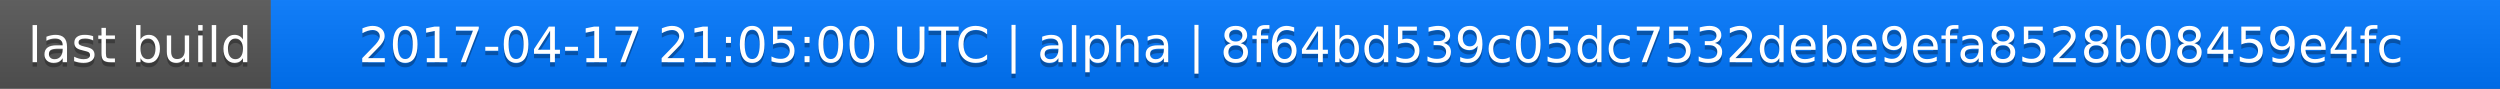
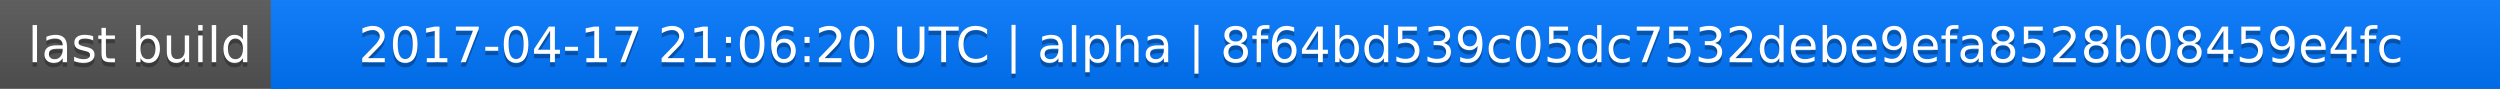
<svg xmlns="http://www.w3.org/2000/svg" width="563" height="20">
  <linearGradient id="a" x2="0" y2="100%">
    <stop offset="0" stop-color="#bbb" stop-opacity=".1" />
    <stop offset="1" stop-opacity=".1" />
  </linearGradient>
  <rect rx="0" width="563" height="20" fill="#555" />
  <rect rx="0" x="61" width="502" height="20" fill="#07f" />
  <path fill="#07f" d="M61 0h4v20h-4z" />
  <rect rx="0" width="563" height="20" fill="url(#a)" />
  <g fill="#fff" text-anchor="middle" font-family="DejaVu Sans,Verdana,Geneva,sans-serif" font-size="11">
    <text x="31.5" y="15" fill="#010101" fill-opacity=".3">last build</text>
    <text x="31.5" y="14">last build</text>
-     <text x="311" y="15" fill="#010101" fill-opacity=".3">2017-04-17 21:05:00 UTC | alpha | 8f64bd539c05dc7532debe9efa8528b08459e4fc</text>
-     <text x="311" y="14">2017-04-17 21:05:00 UTC | alpha | 8f64bd539c05dc7532debe9efa8528b08459e4fc</text>
+     <text x="311" y="15" fill="#010101" fill-opacity=".3">2017-04-17 21:06:20 UTC | alpha | 8f64bd539c05dc7532debe9efa8528b08459e4fc</text>
+     <text x="311" y="14">2017-04-17 21:06:20 UTC | alpha | 8f64bd539c05dc7532debe9efa8528b08459e4fc</text>
  </g>
</svg>
